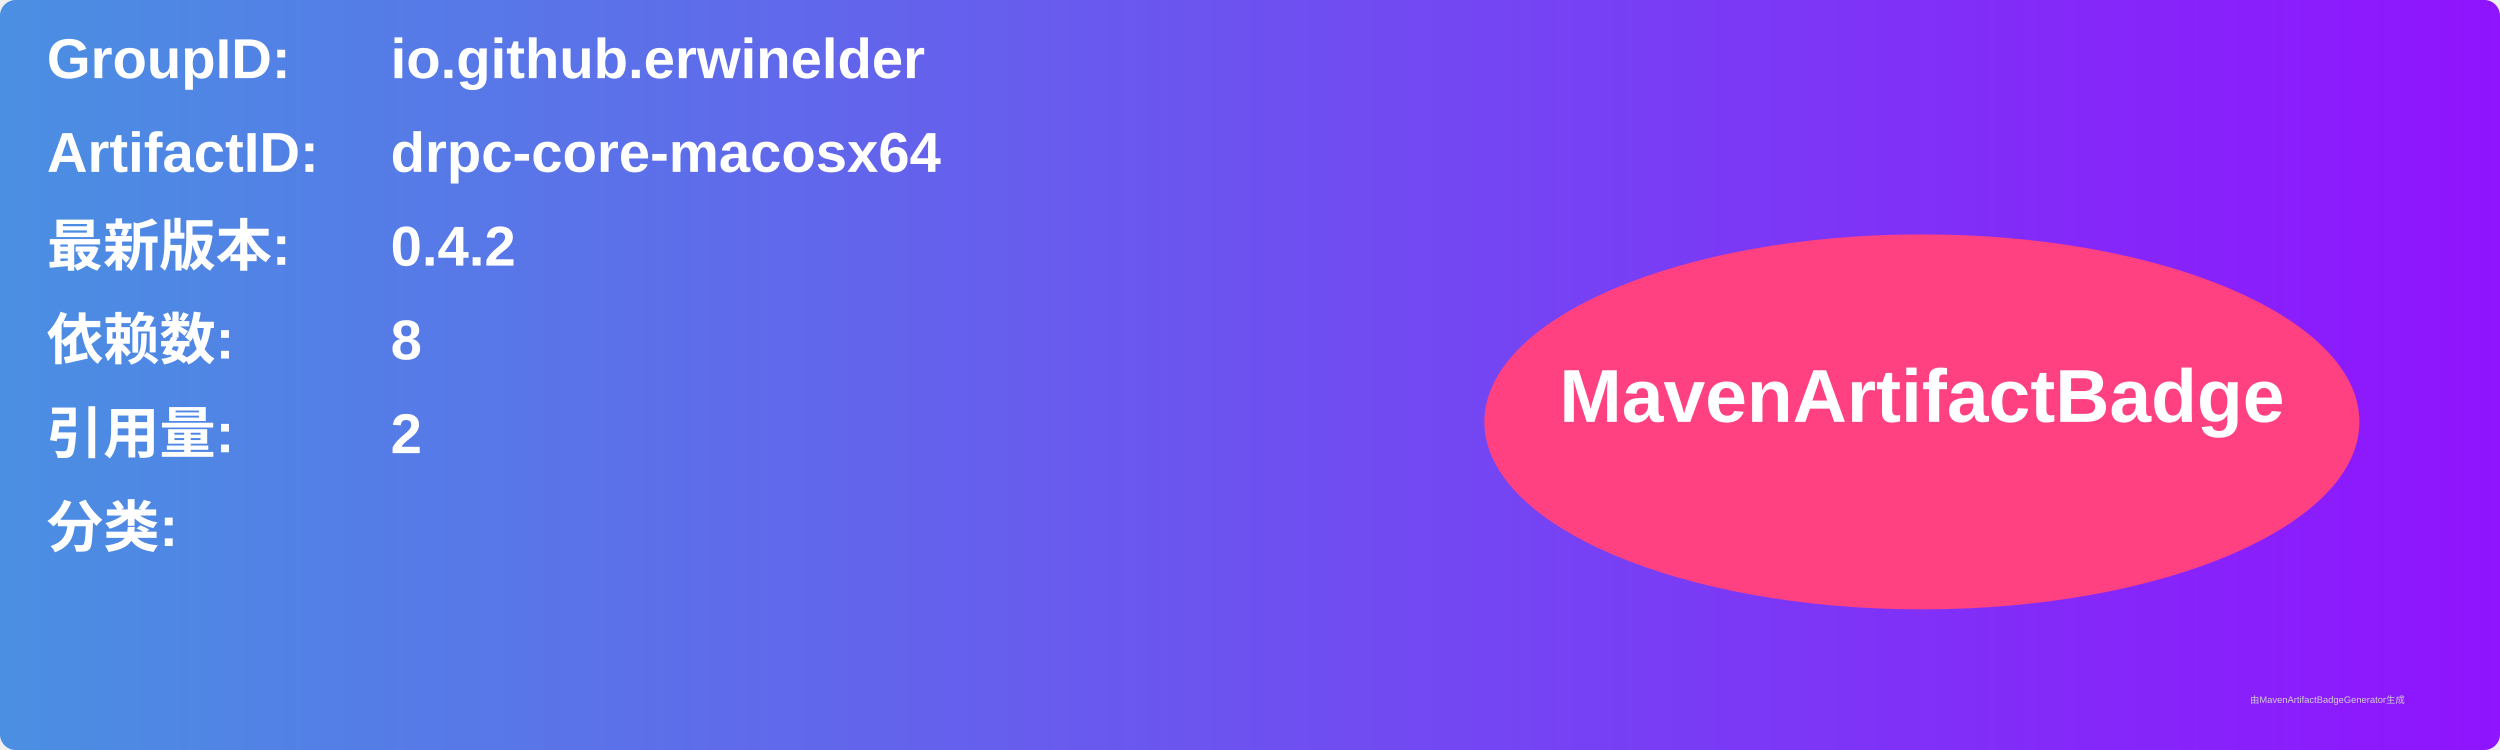
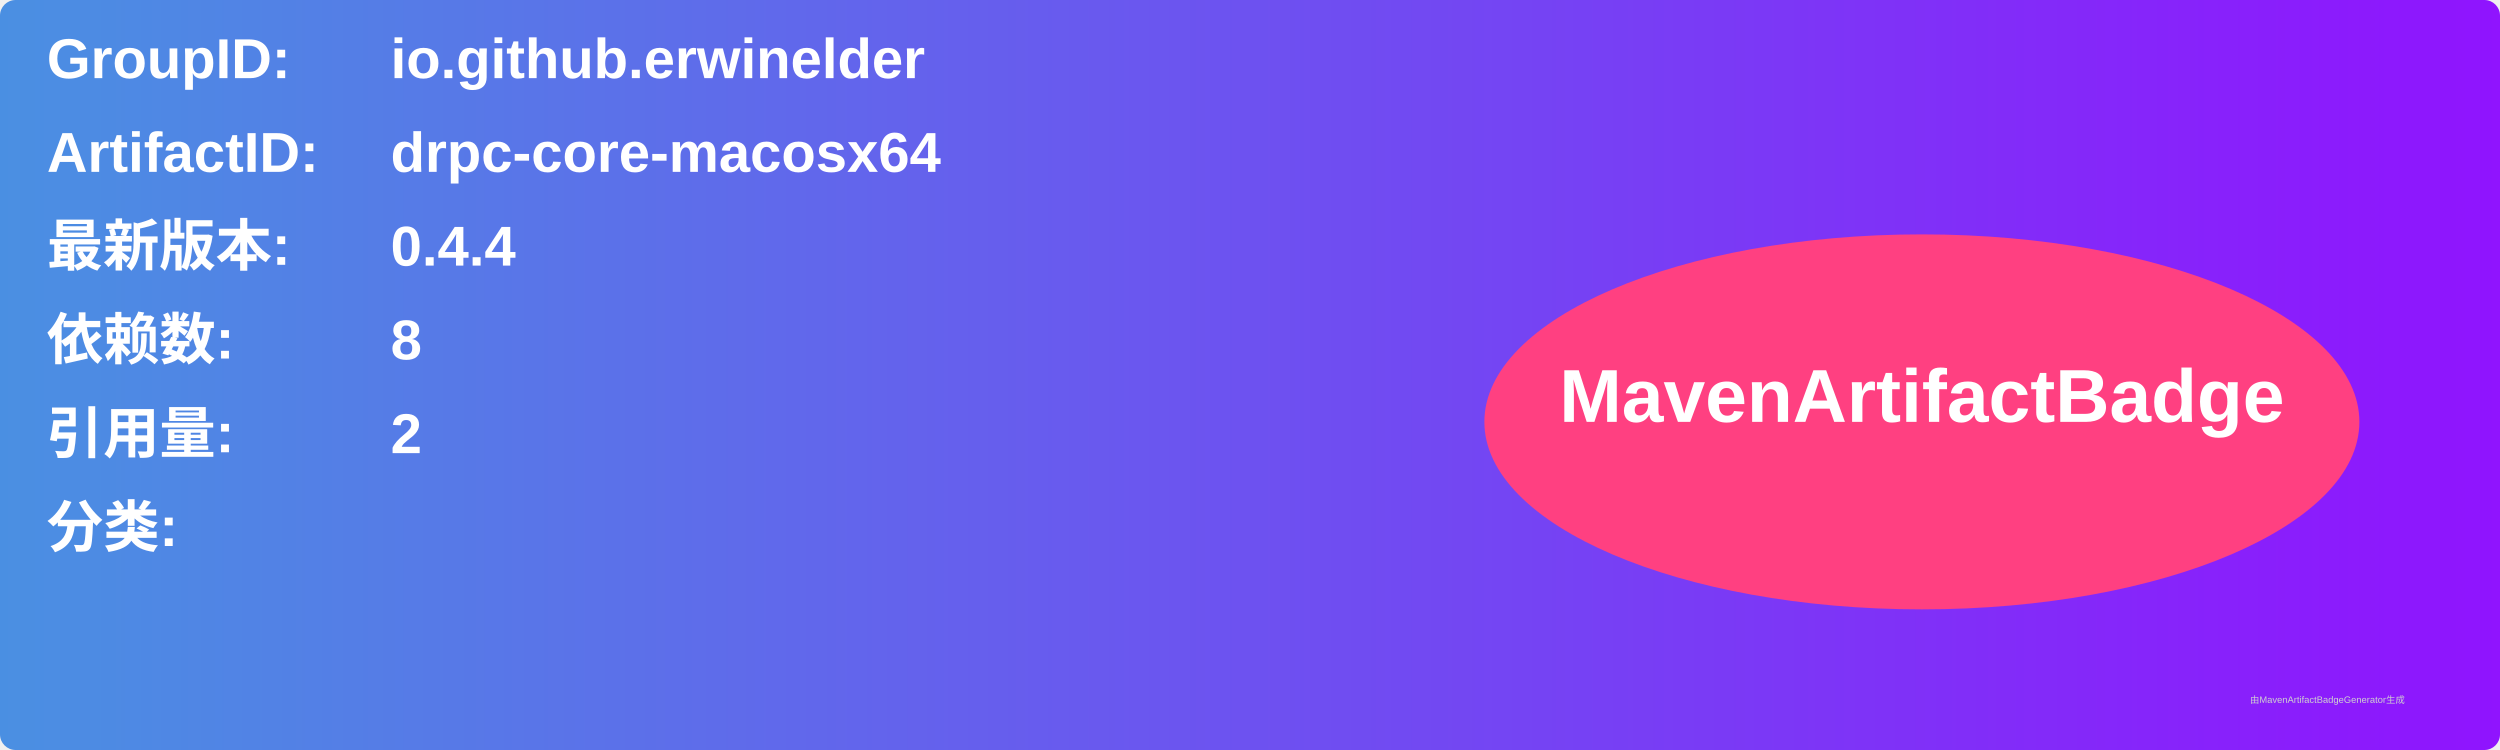
<svg xmlns="http://www.w3.org/2000/svg" width="800" height="240" viewBox="0 0 800 240">
  <linearGradient id="grad" x1="0%" y1="0%" x2="100%" y2="0%">
    <stop offset="0%" stop-color="#4a90e2" />
    <stop offset="100%" stop-color="#9013fe" />
  </linearGradient>
  <rect width="100%" height="100%" rx="5" ry="5" fill="url(#grad)" />
  <g transform="translate(15, 15)">
    <text x="0" y="10" font-family="Arial" font-size="18" fill="white" font-weight="bold" width="260">GroupID:</text>
    <text x="110" y="10" font-family="Arial" font-size="18" fill="white" font-weight="bold" width="460">io.github.erwinelder</text>
    <text x="0" y="40" font-family="Arial" font-size="18" fill="white" font-weight="bold" width="260">ArtifactID:</text>
    <text x="110" y="40" font-family="Arial" font-size="18" fill="white" font-weight="bold" width="460">drpc-core-macosx64</text>
    <text x="0" y="70" font-family="Arial" font-size="18" fill="white" font-weight="bold">最新版本:</text>
    <text x="110" y="70" font-family="Arial" font-size="18" fill="white" font-weight="bold">
-       <tspan font-weight="bold">0.4.2</tspan>
+       <tspan font-weight="bold">0.4.4</tspan>
    </text>
    <text x="0" y="100" font-family="Arial" font-size="18" fill="white" font-weight="bold">依赖数: </text>
    <text x="110" y="100" font-family="Arial" font-size="18" fill="white">
      <tspan font-weight="bold">8</tspan>
    </text>
    <text x="0" y="130" font-family="Arial" font-size="18" fill="white" font-weight="bold">引用量: </text>
    <text x="110" y="130" font-family="Arial" font-size="18" fill="white">
      <tspan font-weight="bold">2</tspan>
    </text>
    <text x="0" y="160" font-family="Arial" font-size="18" fill="white" font-weight="bold">分类:</text>
    <text x="10" y="190" font-family="Arial" font-size="10" fill="white">
      <tspan font-weight="bold" />
    </text>
    <ellipse cx="600" cy="120" rx="140" ry="60" fill="#ff4081" />
    <text x="600" y="120" text-anchor="middle" font-family="Arial" font-size="24" fill="white" font-weight="bold">MavenArtifactBadge</text>
  </g>
  <text x="720" y="225" font-family="Arial" font-size="3" fill="#d0d0d0">由MavenArtifactBadgeGenerator生成</text>
</svg>
